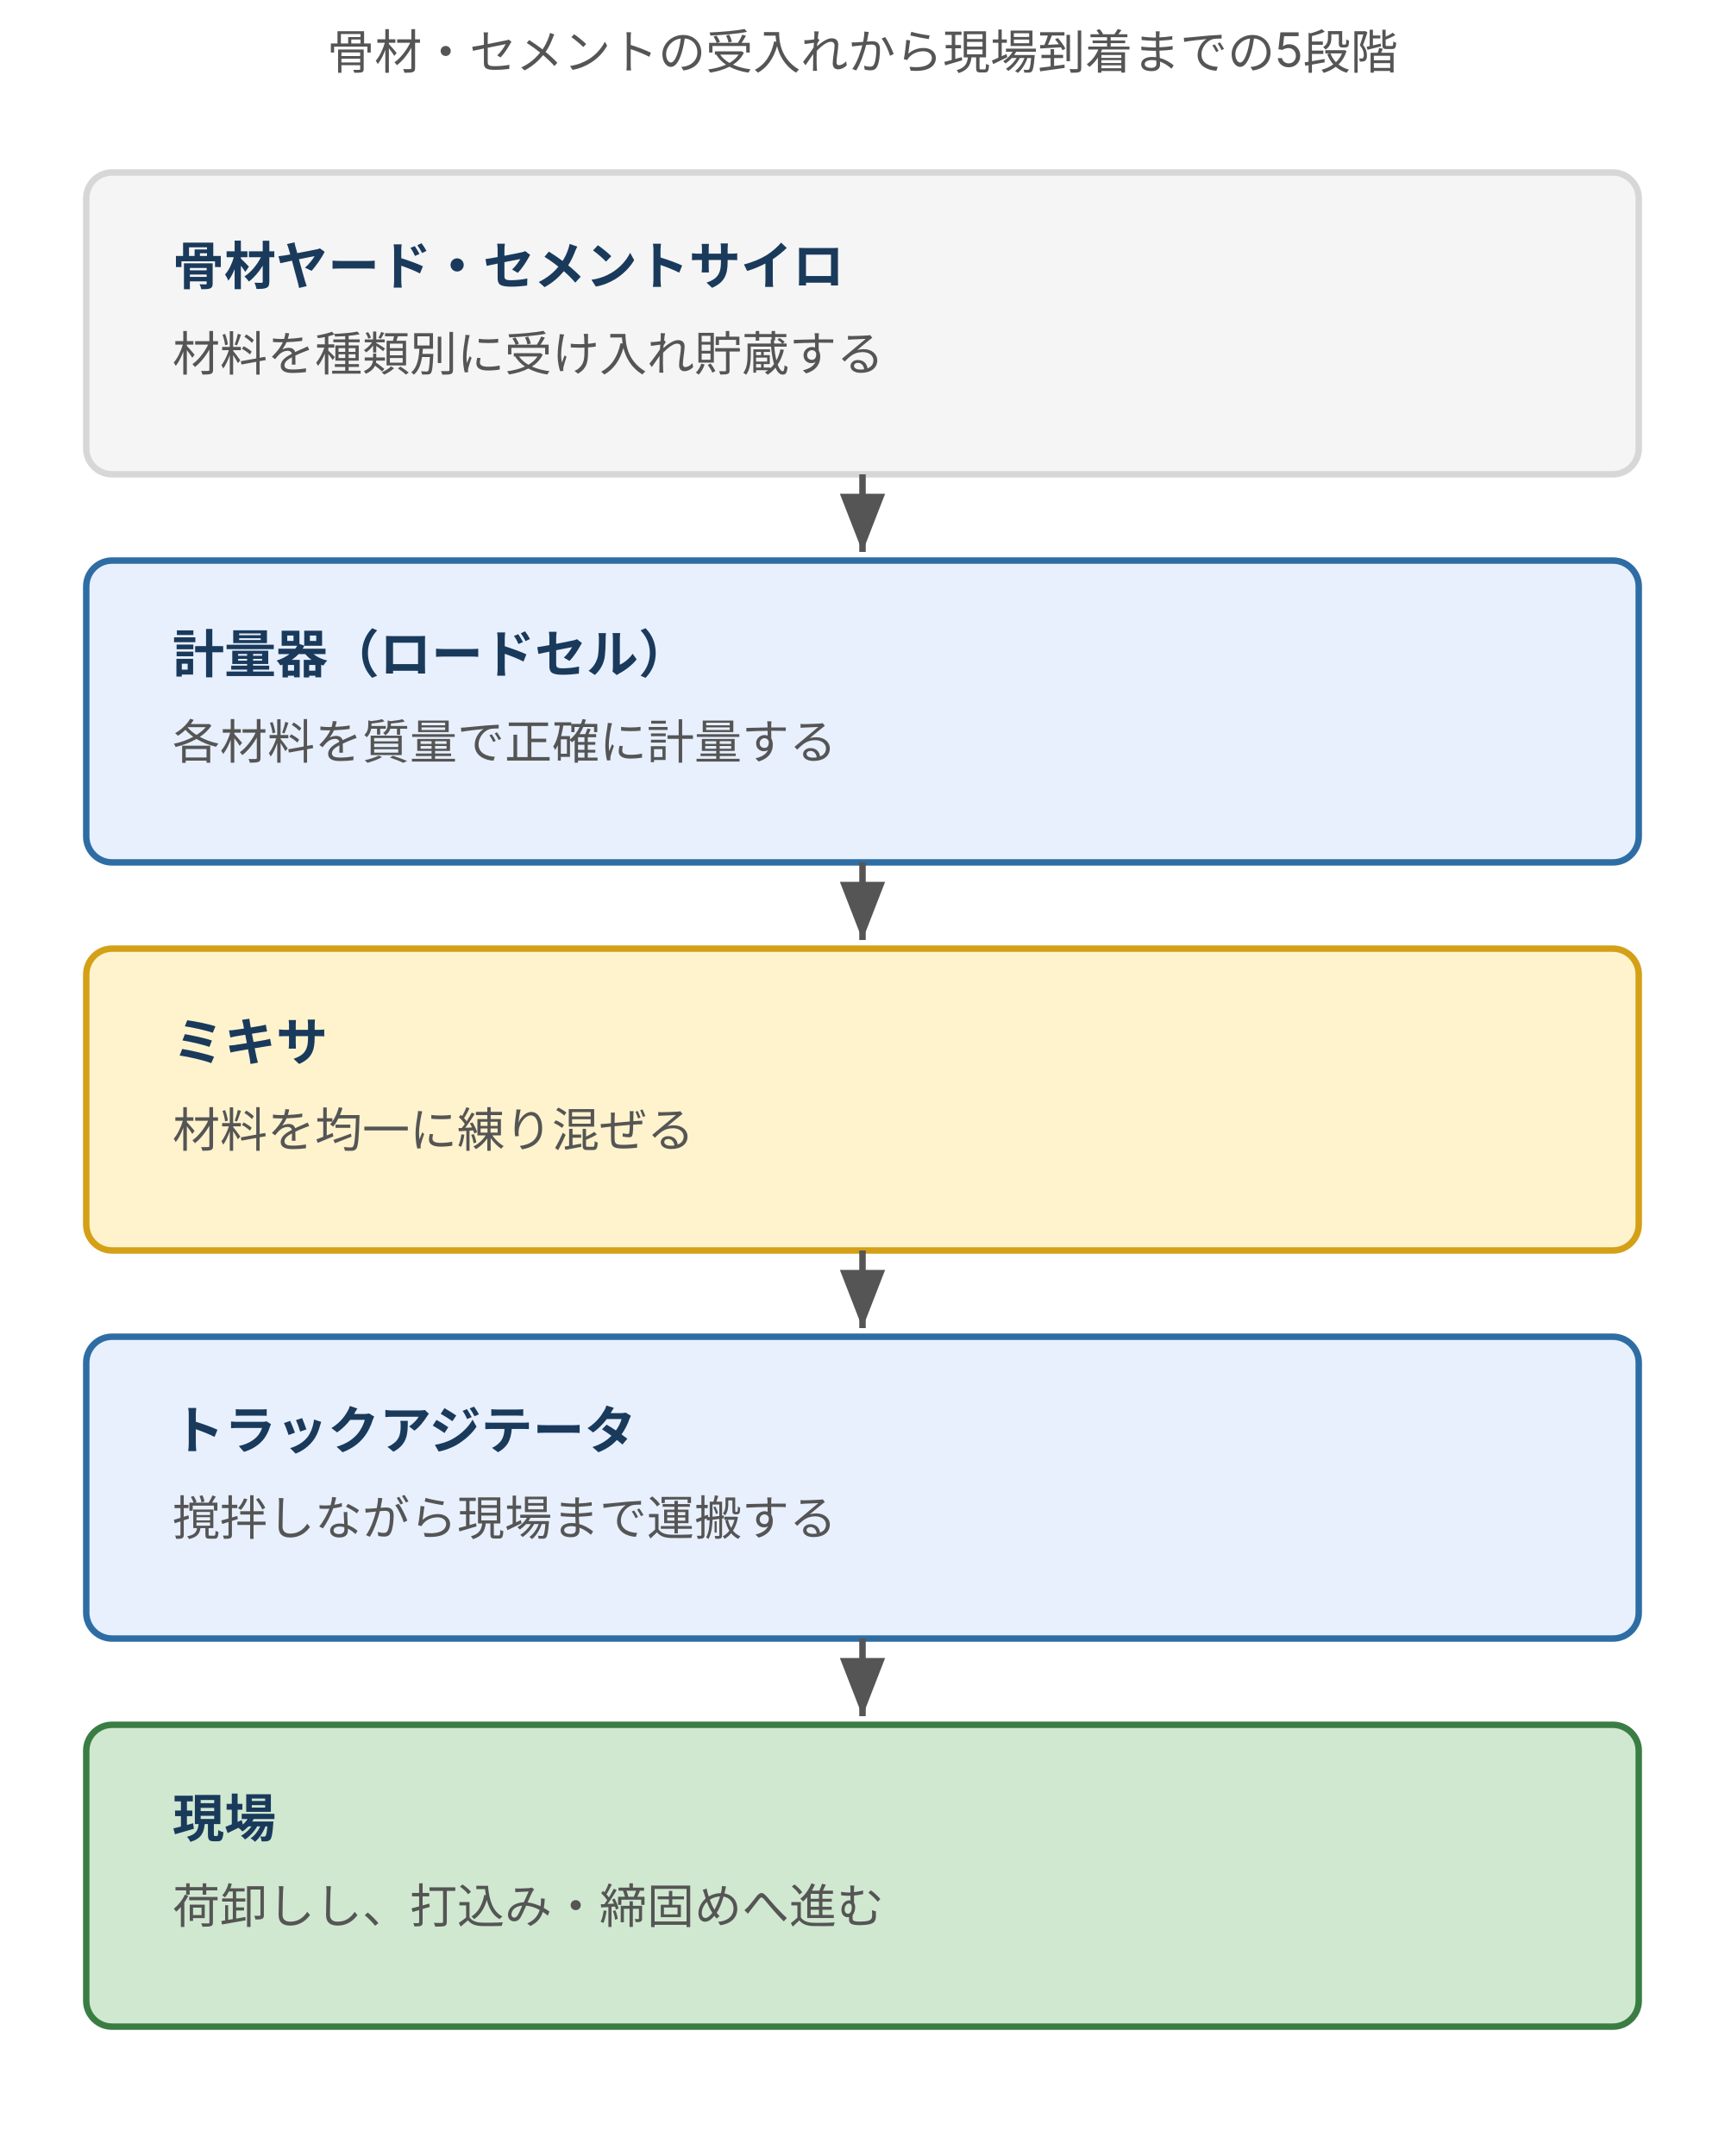
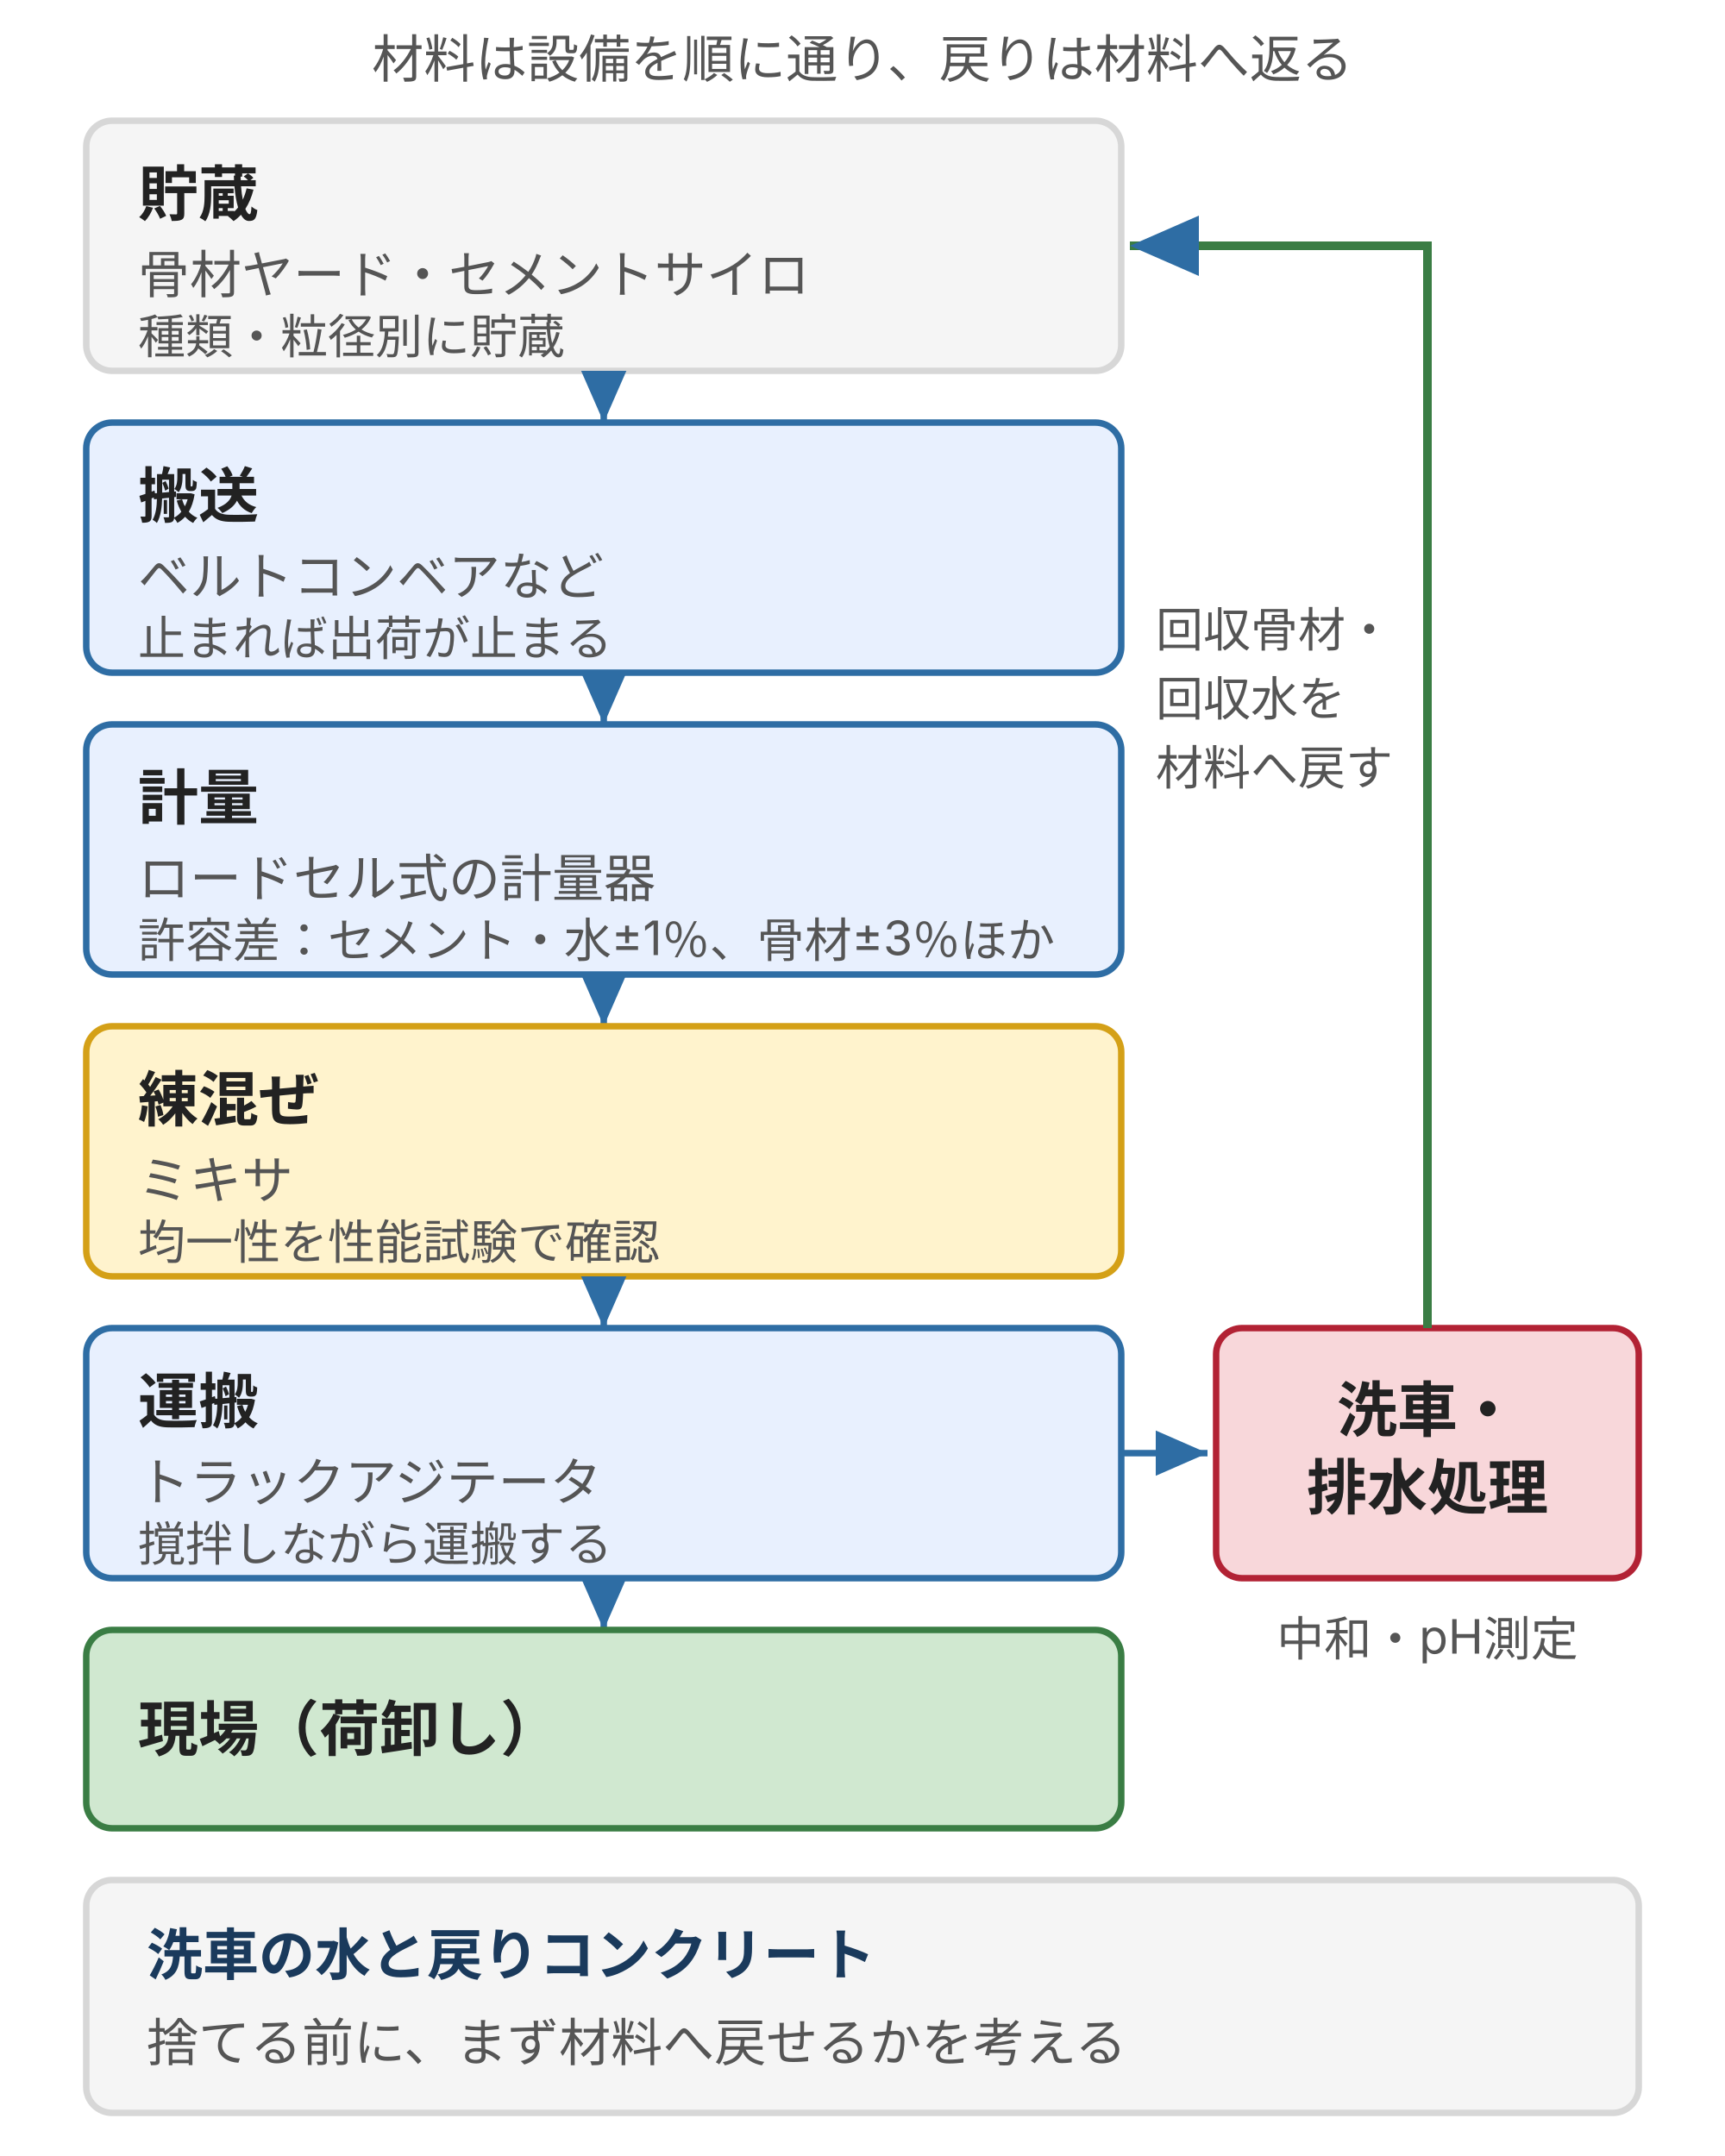
- <svg xmlns="http://www.w3.org/2000/svg" viewBox="0 0 400 500" style="max-width:400px;width:100%" role="img" aria-label="生コン工場の設備配置を骨材ヤード・セメントサイロから計量器・ミキサ・トラックアジテータを経て現場へ至る流れで示す図">
+ <svg xmlns="http://www.w3.org/2000/svg" viewBox="0 0 400 500" style="max-width:400px;width:100%" role="img" aria-label="生コン工場の設備の流れ。貯蔵、搬送、計量、練混ぜ、運搬を経て現場へ。運搬車の洗車で出る排水は処理し、回収骨材と回収水は材料へ戻す">
  <defs>
    <style>
      text { font-family: Inter, "Noto Sans JP", "Hiragino Kaku Gothic ProN", "Hiragino Sans", sans-serif; }
-       .t-lead { font-size: 11px; fill: #555; }
-       .t-name { font-size: 12px; font-weight: bold; fill: #1a3a5c; }
-       .t-desc { font-size: 11px; fill: #555; }
-       .box-s { fill: #f5f5f5; stroke: #d7d7d7; stroke-width: 1.5; }
+       .t-lead  { font-size: 12px; fill: #555; }
+       .t-title { font-size: 14px; font-weight: bold; fill: #222; }
+       .t-head  { font-size: 13px; font-weight: bold; fill: #1a3a5c; }
+       .t-label { font-size: 12px; fill: #1a3a5c; }
+       .t-desc  { font-size: 12px; fill: #555; }
+       .t-axis  { font-size: 11px; fill: #555; }
+       .t-warn  { font-size: 12px; fill: #b22234; font-weight: bold; }
+       .box { fill: #f5f5f5; stroke: #d7d7d7; stroke-width: 1.5; }
      .box-b { fill: #e8f0fe; stroke: #2e6da4; stroke-width: 1.5; }
      .box-w { fill: #fff3cd; stroke: #d4a017; stroke-width: 1.5; }
      .box-p { fill: #d0e8d0; stroke: #3a7d44; stroke-width: 1.5; }
+       .box-d { fill: #f8d7da; stroke: #b22234; stroke-width: 1.5; }
+       .ln { stroke: #555; stroke-width: 1; fill: none; }
+       .arr { stroke: #2e6da4; stroke-width: 1.5; fill: none; marker-end: url(#ah); }
+       .arr-d { stroke: #b22234; stroke-width: 1.5; fill: none; marker-end: url(#ahd); }
    </style>
-     <marker id="pl-arrow" markerWidth="9" markerHeight="7" refX="9" refY="3.5" orient="auto">
-       <polygon points="0,0 9,3.5 0,7" fill="#555" />
+     <marker id="ah" markerWidth="8" markerHeight="7" refX="8" refY="3.5" orient="auto">
+       <polygon points="0,0 8,3.5 0,7" fill="#2e6da4" />
+     </marker>
+     <marker id="ahd" markerWidth="8" markerHeight="7" refX="8" refY="3.5" orient="auto">
+       <polygon points="0,0 8,3.5 0,7" fill="#b22234" />
    </marker>
  </defs>
-   <text class="t-lead" x="200" y="16" text-anchor="middle">骨材・セメントの受入れから現場到着までの5段階</text>
-   <rect class="box-s" x="20" y="40" width="360" height="70" rx="6" />
-   <text class="t-name" x="40" y="66">骨材ヤード・セメントサイロ</text>
-   <text class="t-desc" x="40" y="86">材料を種類別に受け入れ貯蔵する</text>
-   <line x1="200" y1="110" x2="200" y2="128" stroke="#555" stroke-width="1.5" marker-end="url(#pl-arrow)" />
-   <rect class="box-b" x="20" y="130" width="360" height="70" rx="6" />
-   <text class="t-name" x="40" y="156">計量器（ロードセル）</text>
-   <text class="t-desc" x="40" y="176">各材料を質量で正確に計量する</text>
-   <line x1="200" y1="200" x2="200" y2="218" stroke="#555" stroke-width="1.5" marker-end="url(#pl-arrow)" />
-   <rect class="box-w" x="20" y="220" width="360" height="70" rx="6" />
-   <text class="t-name" x="40" y="246">ミキサ</text>
-   <text class="t-desc" x="40" y="266">材料を均一に練り混ぜる</text>
-   <line x1="200" y1="290" x2="200" y2="308" stroke="#555" stroke-width="1.5" marker-end="url(#pl-arrow)" />
-   <rect class="box-b" x="20" y="310" width="360" height="70" rx="6" />
-   <text class="t-name" x="40" y="336">トラックアジテータ</text>
-   <text class="t-desc" x="40" y="356">撹拌しながら現場まで運搬する</text>
-   <line x1="200" y1="380" x2="200" y2="398" stroke="#555" stroke-width="1.5" marker-end="url(#pl-arrow)" />
-   <rect class="box-p" x="20" y="400" width="360" height="70" rx="6" />
-   <text class="t-name" x="40" y="426">現場</text>
-   <text class="t-desc" x="40" y="446">荷卸しし、打込み・締固めへ進む</text>
+   <text class="t-lead" x="200" y="18" text-anchor="middle">材料は設備を順に通り、戻りは材料へ返る</text>
+   <rect class="box" x="20" y="28" width="240" height="58" rx="6" />
+   <text class="t-title" x="32" y="50">貯蔵</text>
+   <text class="t-desc" x="32" y="68">骨材ヤード・セメントサイロ</text>
+   <text class="t-axis" x="32" y="82">種類・粒径別に貯蔵</text>
+   <line x1="140" y1="86" x2="140" y2="98" class="arr" />
+   <rect class="box-b" x="20" y="98" width="240" height="58" rx="6" />
+   <text class="t-title" x="32" y="120">搬送</text>
+   <text class="t-desc" x="32" y="138">ベルトコンベアなど</text>
+   <text class="t-axis" x="32" y="152">止まれば出荷が止まる</text>
+   <line x1="140" y1="156" x2="140" y2="168" class="arr" />
+   <rect class="box-b" x="20" y="168" width="240" height="58" rx="6" />
+   <text class="t-title" x="32" y="190">計量</text>
+   <text class="t-desc" x="32" y="208">ロードセル式の計量器</text>
+   <text class="t-axis" x="32" y="222">許容差：セメント・水±1％、骨材±3％ほか</text>
+   <line x1="140" y1="226" x2="140" y2="238" class="arr" />
+   <rect class="box-w" x="20" y="238" width="240" height="58" rx="6" />
+   <text class="t-title" x="32" y="260">練混ぜ</text>
+   <text class="t-desc" x="32" y="278">ミキサ</text>
+   <text class="t-axis" x="32" y="292">均一性を性能試験で確認</text>
+   <line x1="140" y1="296" x2="140" y2="308" class="arr" />
+   <rect class="box-b" x="20" y="308" width="240" height="58" rx="6" />
+   <text class="t-title" x="32" y="330">運搬</text>
+   <text class="t-desc" x="32" y="348">トラックアジテータ</text>
+   <text class="t-axis" x="32" y="362">撹拌しながら運搬する</text>
+   <line x1="140" y1="366" x2="140" y2="378" class="arr" />
+   <rect class="box-p" x="20" y="378" width="240" height="46" rx="6" />
+   <text class="t-title" x="32" y="406">現場（荷卸し）</text>
+   <rect class="box-d" x="282" y="308" width="98" height="58" rx="6" />
+   <text class="t-title" x="331" y="332" text-anchor="middle">洗車・</text>
+   <text class="t-title" x="331" y="350" text-anchor="middle">排水処理</text>
+   <line x1="260" y1="337" x2="280" y2="337" class="arr" />
+   <path d="M331,308 L331,57 L262,57" fill="none" stroke="#3a7d44" stroke-width="2" marker-end="url(#ah)" />
+   <text class="t-axis" x="268" y="150">回収骨材・</text>
+   <text class="t-axis" x="268" y="166">回収水を</text>
+   <text class="t-axis" x="268" y="182">材料へ戻す</text>
+   <text class="t-axis" x="331" y="384" text-anchor="middle">中和・pH測定</text>
+   <rect class="box" x="20" y="436" width="360" height="54" rx="6" />
+   <text class="t-head" x="34" y="458">洗車の水と戻りコンクリート</text>
+   <text class="t-desc" x="34" y="478">捨てる前に、まず材料へ戻せるかを考える</text>
</svg>
